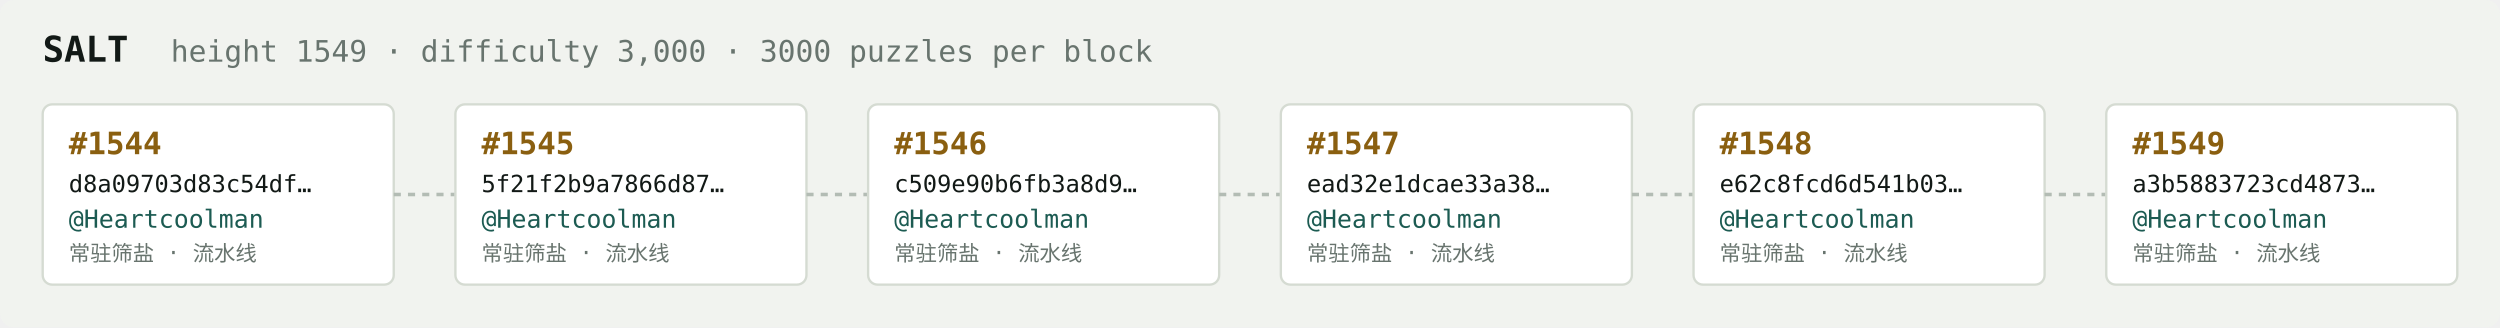
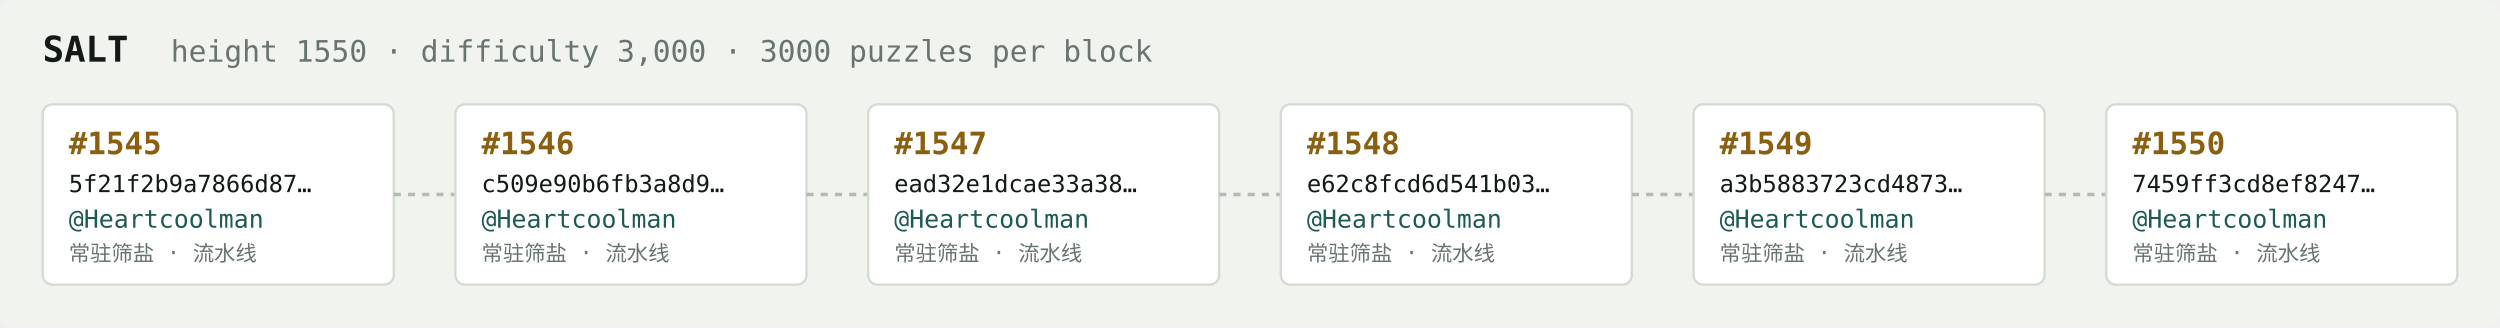
<svg xmlns="http://www.w3.org/2000/svg" width="1054" height="138" viewBox="0 0 1054 138" font-family="ui-monospace,SFMono-Regular,Menlo,monospace">
  <rect fill="#f1f3ef" width="1054" height="138" rx="6" />
  <text x="18" y="26" fill="#121916" font-size="15" font-weight="700">SALT</text>
-   <text x="72" y="26" fill="#68746e" font-size="12.5">height 1549 · difficulty 3,000 · 3000 puzzles per block</text>
+   <text x="72" y="26" fill="#68746e" font-size="12.5">height 1550 · difficulty 3,000 · 3000 puzzles per block</text>
  <rect x="18" y="44" width="148" height="76" rx="4" fill="#ffffff" stroke="#d5dbd2" stroke-width="1" />
-   <text x="29" y="65" fill="#8a5f10" font-size="13" font-weight="700">#1544</text>
-   <text x="29" y="81" fill="#121916" font-size="10">d8a09703d83c54df…</text>
+   <text x="29" y="65" fill="#8a5f10" font-size="13" font-weight="700">#1545</text>
+   <text x="29" y="81" fill="#121916" font-size="10">5f21f2b9a7866d87…</text>
  <text x="29" y="96" fill="#1c5b52" font-size="10.5">@Heartcoolman</text>
  <text x="29" y="110" fill="#68746e" font-size="9">常驻筛盐 · 流水线</text>
  <line x1="166" y1="82.0" x2="192" y2="82.0" stroke="#b3bcb4" stroke-width="1.5" stroke-dasharray="3 3" />
  <rect x="192" y="44" width="148" height="76" rx="4" fill="#ffffff" stroke="#d5dbd2" stroke-width="1" />
-   <text x="203" y="65" fill="#8a5f10" font-size="13" font-weight="700">#1545</text>
-   <text x="203" y="81" fill="#121916" font-size="10">5f21f2b9a7866d87…</text>
+   <text x="203" y="65" fill="#8a5f10" font-size="13" font-weight="700">#1546</text>
+   <text x="203" y="81" fill="#121916" font-size="10">c509e90b6fb3a8d9…</text>
  <text x="203" y="96" fill="#1c5b52" font-size="10.5">@Heartcoolman</text>
  <text x="203" y="110" fill="#68746e" font-size="9">常驻筛盐 · 流水线</text>
  <line x1="340" y1="82.0" x2="366" y2="82.0" stroke="#b3bcb4" stroke-width="1.5" stroke-dasharray="3 3" />
  <rect x="366" y="44" width="148" height="76" rx="4" fill="#ffffff" stroke="#d5dbd2" stroke-width="1" />
-   <text x="377" y="65" fill="#8a5f10" font-size="13" font-weight="700">#1546</text>
-   <text x="377" y="81" fill="#121916" font-size="10">c509e90b6fb3a8d9…</text>
+   <text x="377" y="65" fill="#8a5f10" font-size="13" font-weight="700">#1547</text>
+   <text x="377" y="81" fill="#121916" font-size="10">ead32e1dcae33a38…</text>
  <text x="377" y="96" fill="#1c5b52" font-size="10.5">@Heartcoolman</text>
  <text x="377" y="110" fill="#68746e" font-size="9">常驻筛盐 · 流水线</text>
  <line x1="514" y1="82.0" x2="540" y2="82.0" stroke="#b3bcb4" stroke-width="1.5" stroke-dasharray="3 3" />
  <rect x="540" y="44" width="148" height="76" rx="4" fill="#ffffff" stroke="#d5dbd2" stroke-width="1" />
-   <text x="551" y="65" fill="#8a5f10" font-size="13" font-weight="700">#1547</text>
-   <text x="551" y="81" fill="#121916" font-size="10">ead32e1dcae33a38…</text>
+   <text x="551" y="65" fill="#8a5f10" font-size="13" font-weight="700">#1548</text>
+   <text x="551" y="81" fill="#121916" font-size="10">e62c8fcd6d541b03…</text>
  <text x="551" y="96" fill="#1c5b52" font-size="10.5">@Heartcoolman</text>
  <text x="551" y="110" fill="#68746e" font-size="9">常驻筛盐 · 流水线</text>
  <line x1="688" y1="82.0" x2="714" y2="82.0" stroke="#b3bcb4" stroke-width="1.5" stroke-dasharray="3 3" />
  <rect x="714" y="44" width="148" height="76" rx="4" fill="#ffffff" stroke="#d5dbd2" stroke-width="1" />
-   <text x="725" y="65" fill="#8a5f10" font-size="13" font-weight="700">#1548</text>
-   <text x="725" y="81" fill="#121916" font-size="10">e62c8fcd6d541b03…</text>
+   <text x="725" y="65" fill="#8a5f10" font-size="13" font-weight="700">#1549</text>
+   <text x="725" y="81" fill="#121916" font-size="10">a3b5883723cd4873…</text>
  <text x="725" y="96" fill="#1c5b52" font-size="10.5">@Heartcoolman</text>
  <text x="725" y="110" fill="#68746e" font-size="9">常驻筛盐 · 流水线</text>
  <line x1="862" y1="82.0" x2="888" y2="82.0" stroke="#b3bcb4" stroke-width="1.5" stroke-dasharray="3 3" />
  <rect x="888" y="44" width="148" height="76" rx="4" fill="#ffffff" stroke="#d5dbd2" stroke-width="1" />
-   <text x="899" y="65" fill="#8a5f10" font-size="13" font-weight="700">#1549</text>
-   <text x="899" y="81" fill="#121916" font-size="10">a3b5883723cd4873…</text>
+   <text x="899" y="65" fill="#8a5f10" font-size="13" font-weight="700">#1550</text>
+   <text x="899" y="81" fill="#121916" font-size="10">7459ff3cd8ef8247…</text>
  <text x="899" y="96" fill="#1c5b52" font-size="10.5">@Heartcoolman</text>
  <text x="899" y="110" fill="#68746e" font-size="9">常驻筛盐 · 流水线</text>
</svg>
